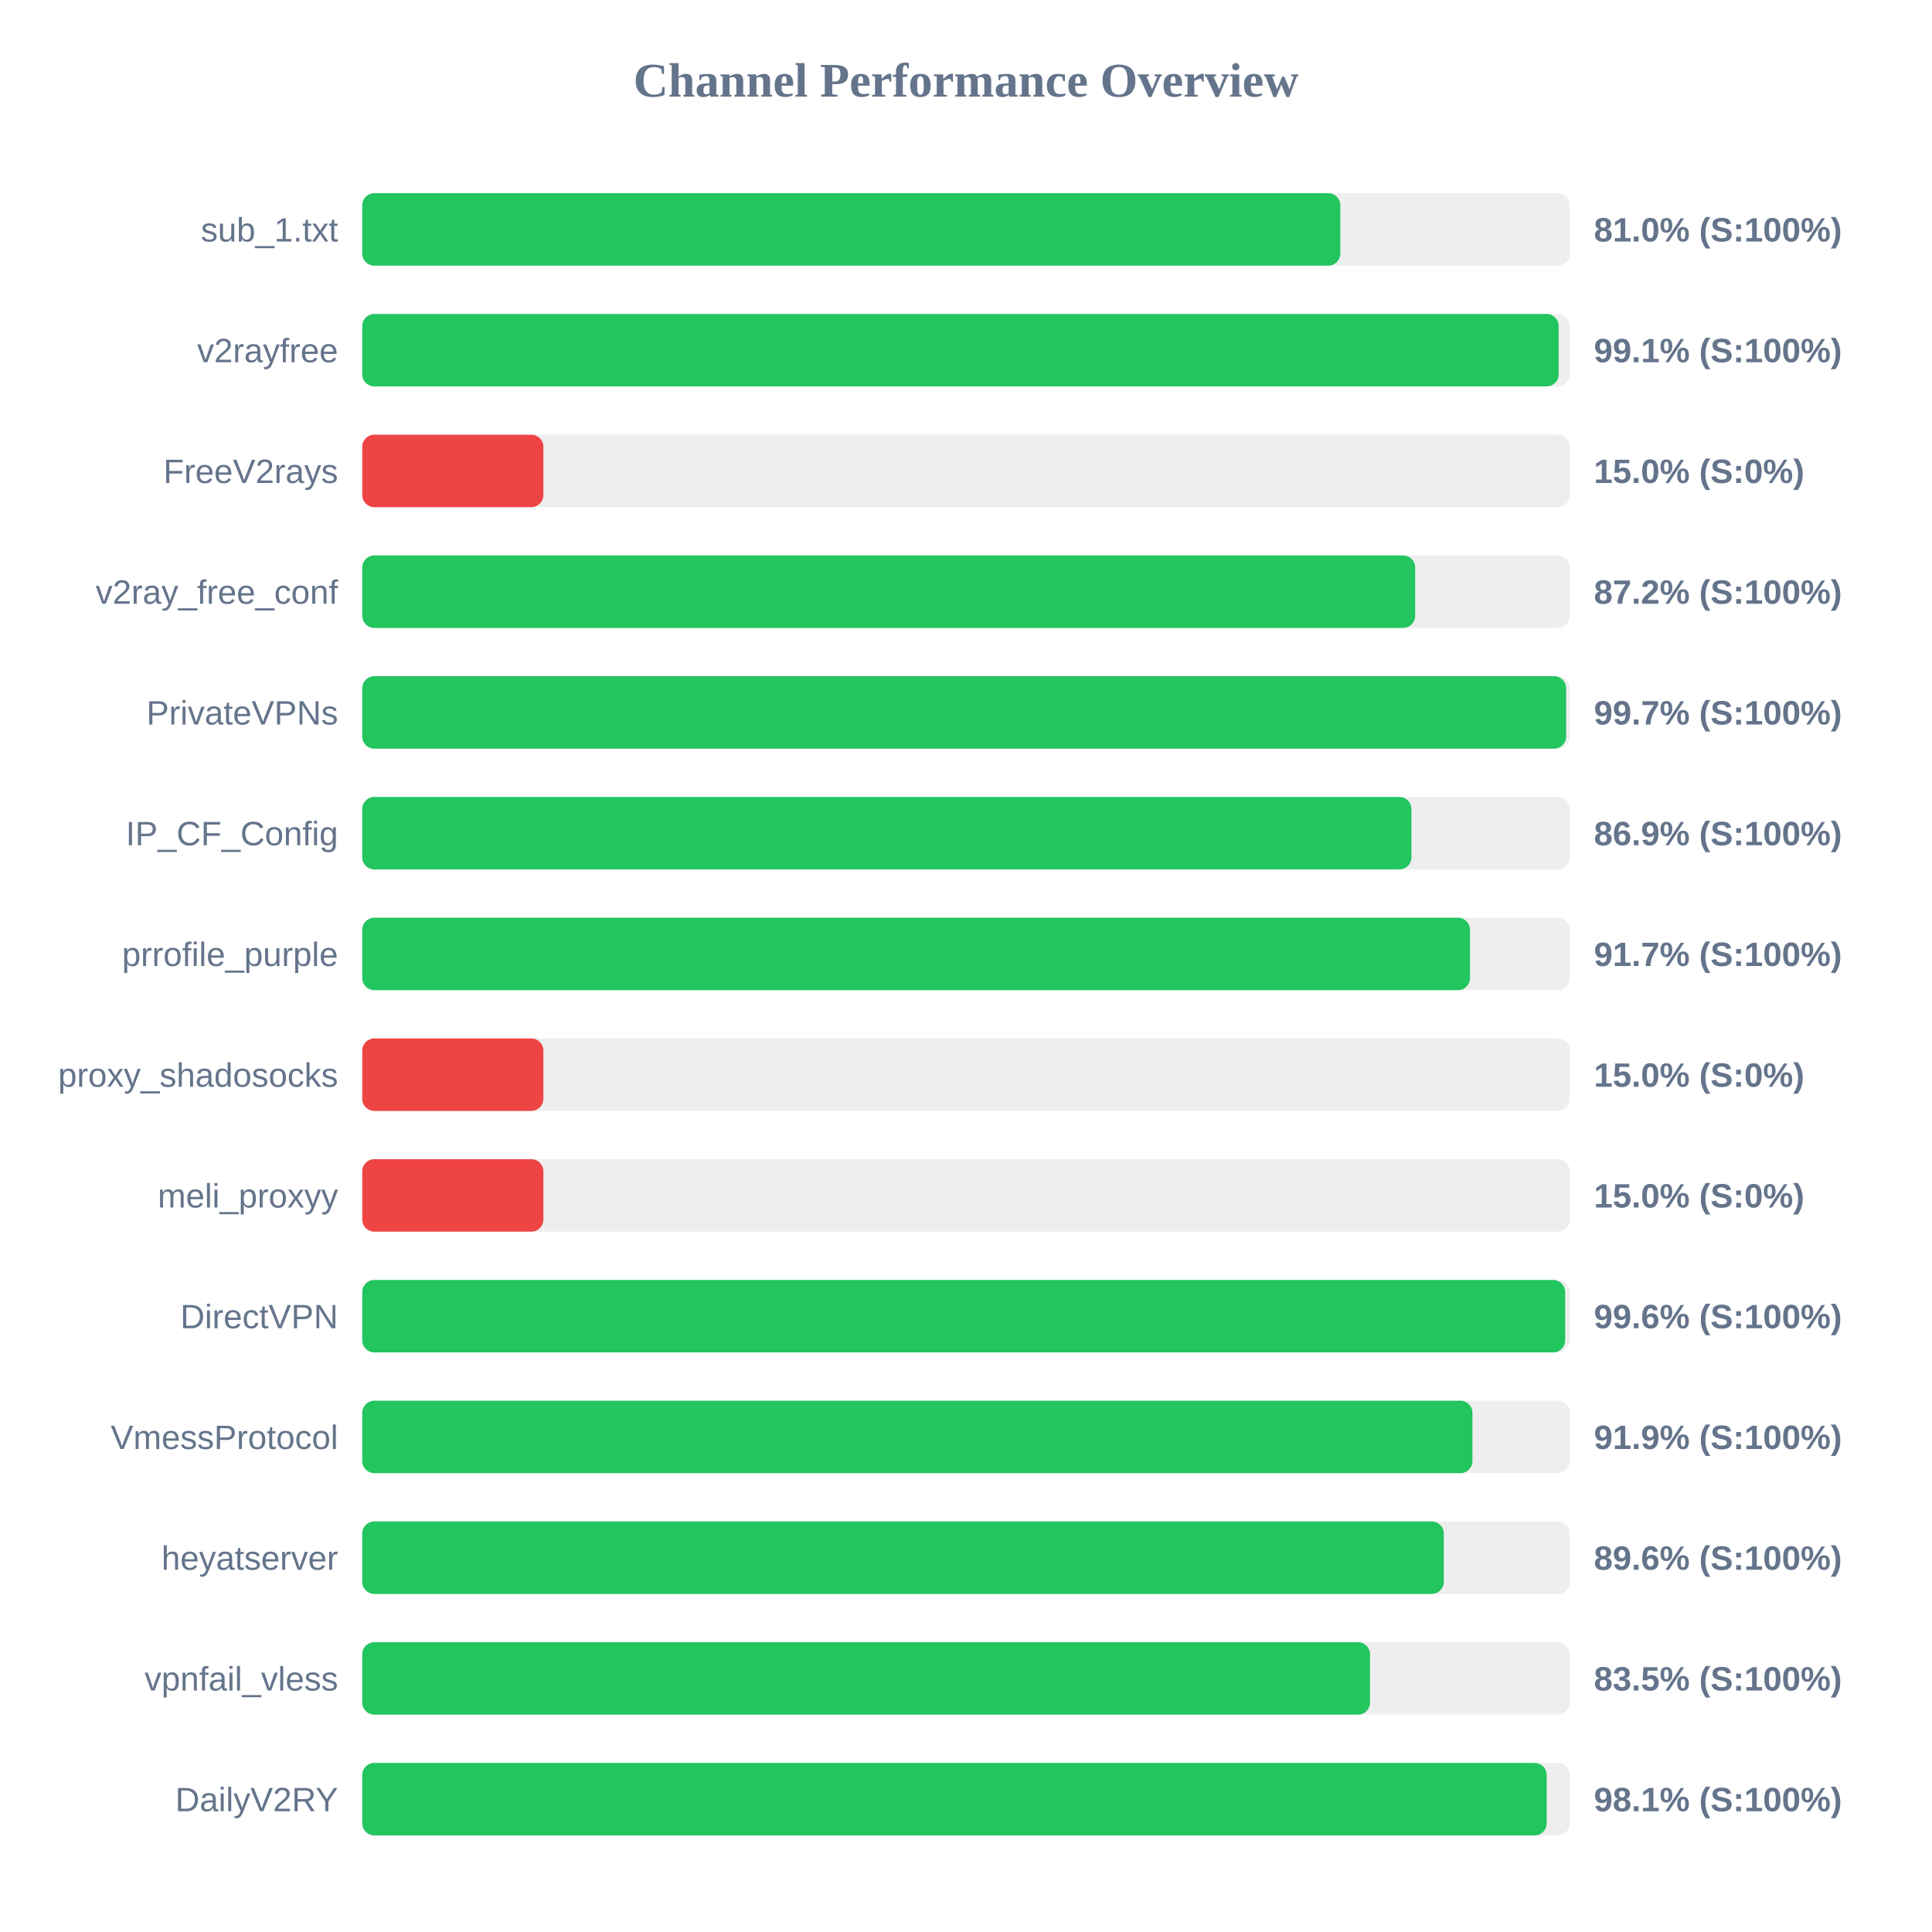
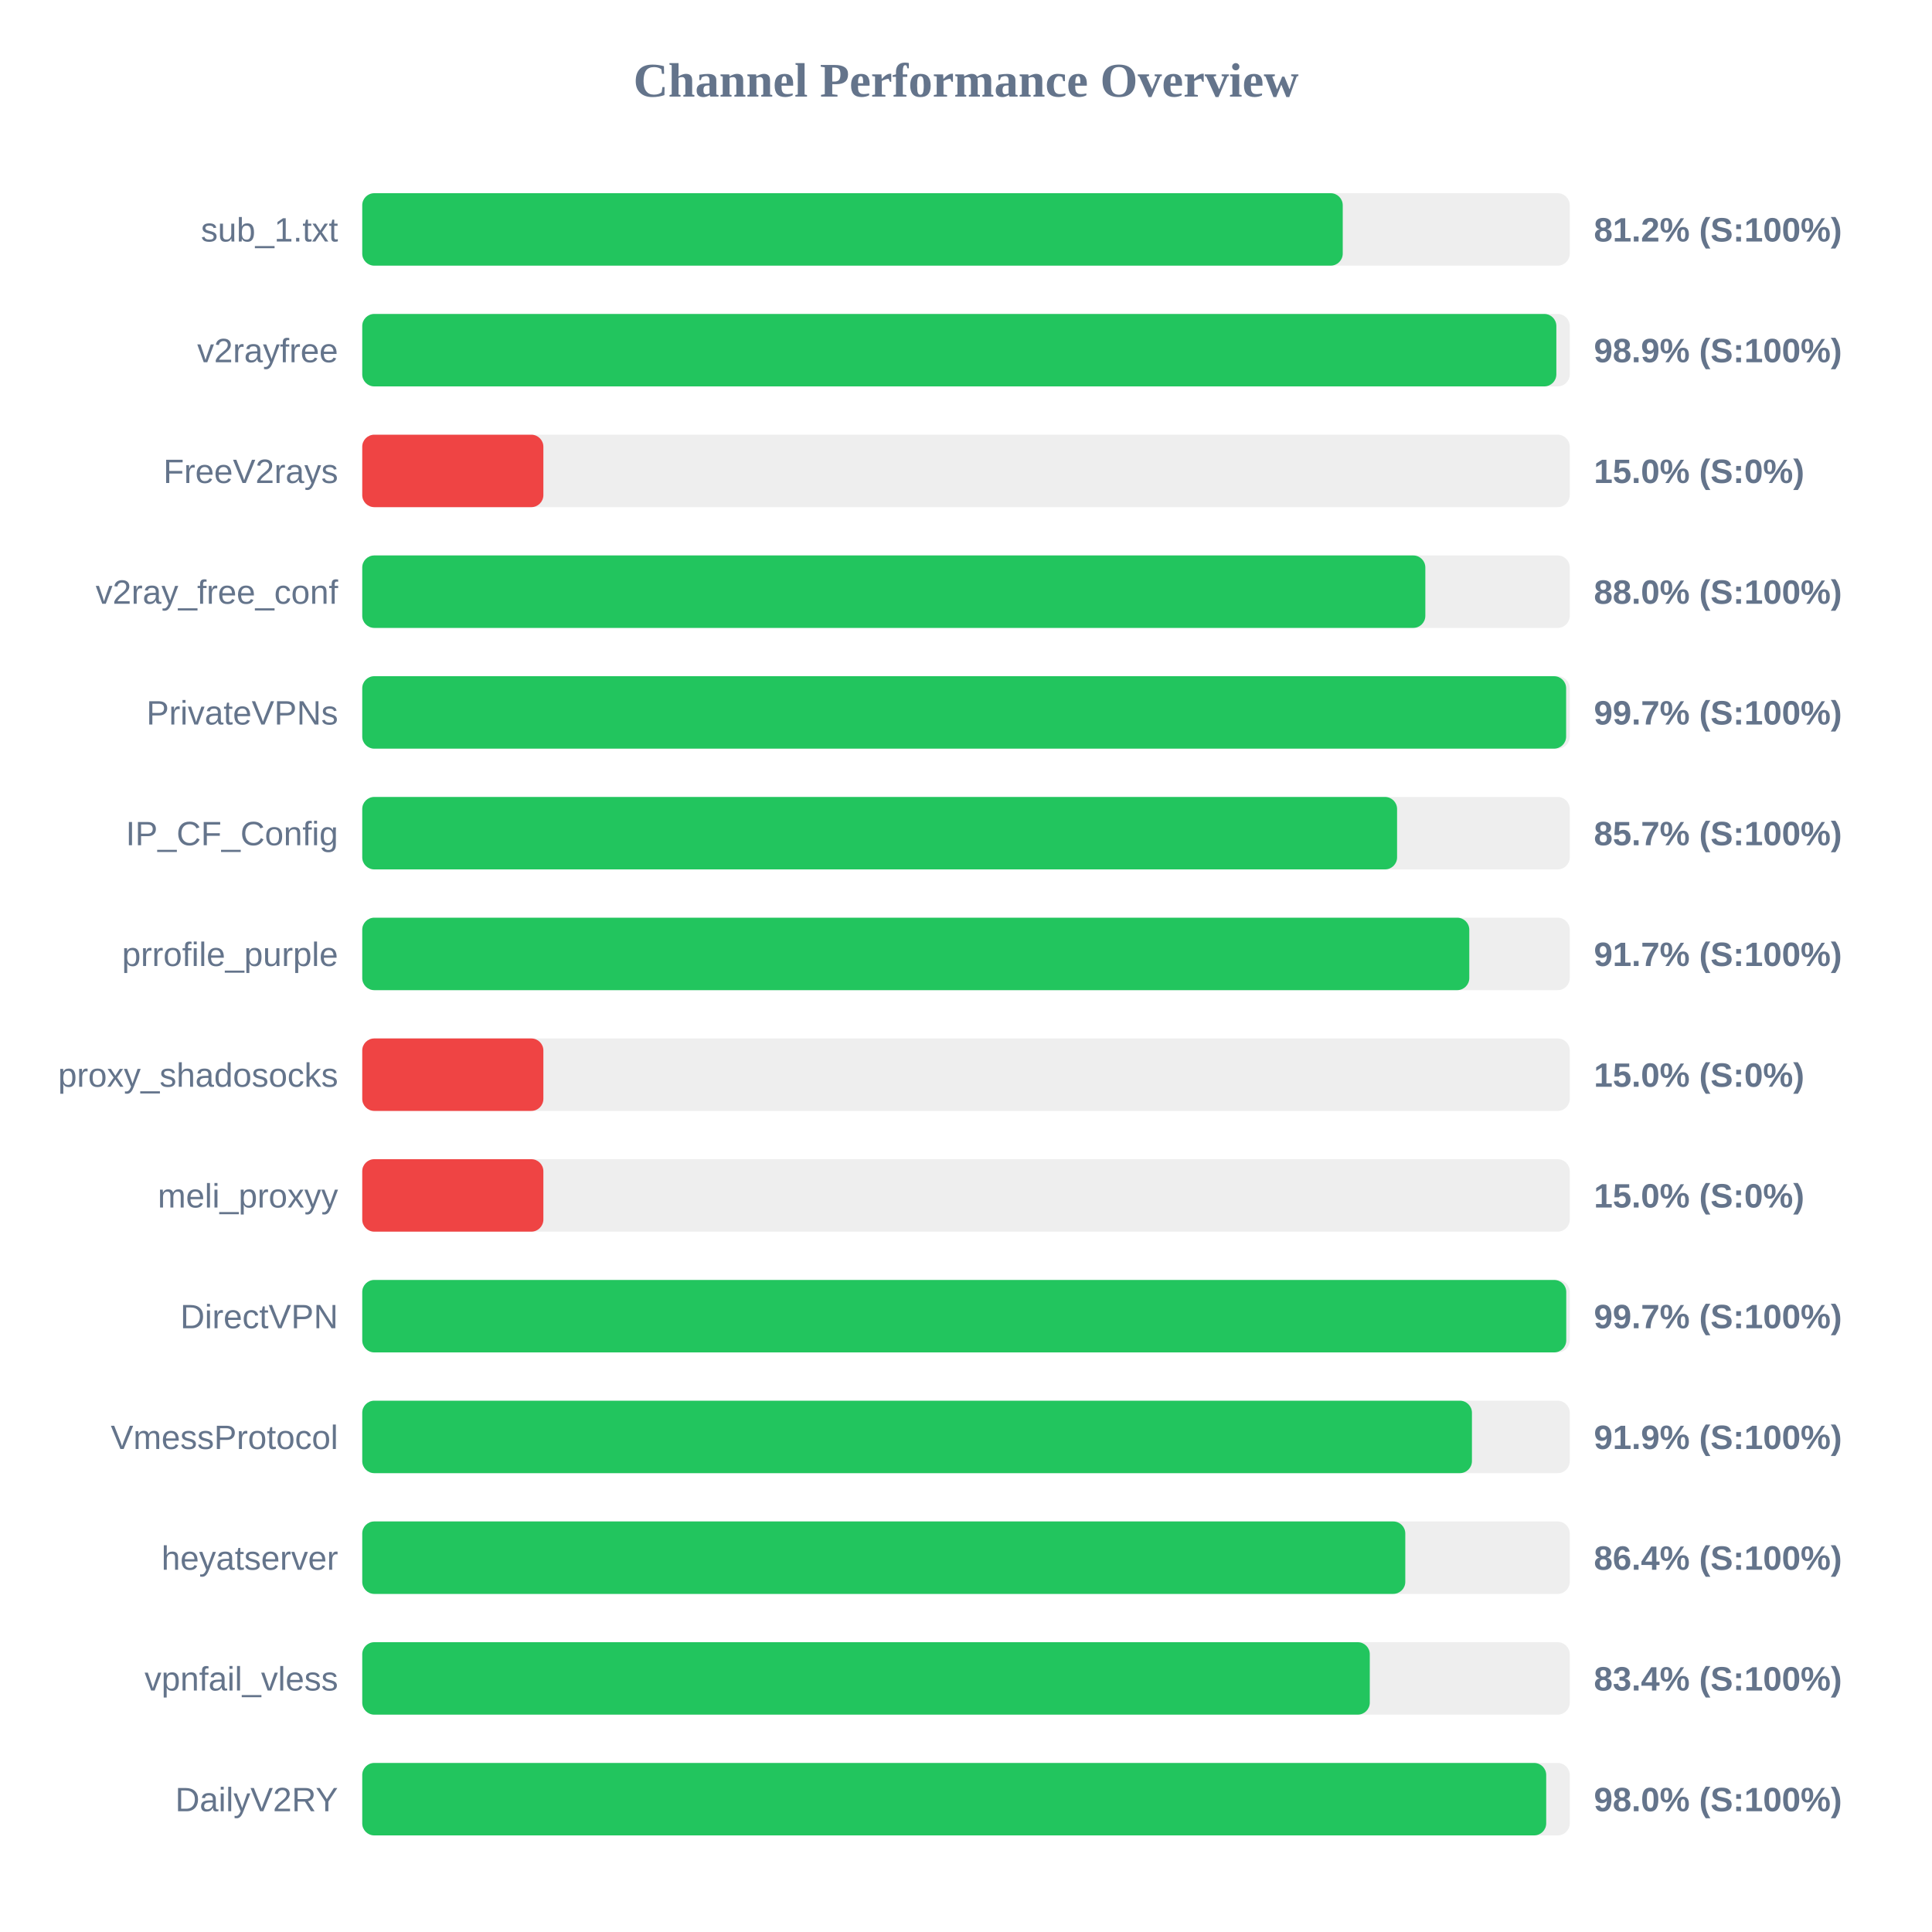
<svg xmlns="http://www.w3.org/2000/svg" width="800" height="800" version="1.1">
  <style>
        .row { font: 14px Arial; fill: #64748b; }
        .score { font: bold 14px Arial; fill: #64748b; }
    </style>
  <text x="400" y="40" text-anchor="middle" font-size="20px" font-weight="bold" fill="#64748b">Channel Performance Overview</text>
  <rect x="150" y="80" width="500" height="30" fill="#eee" rx="5" />
-   <rect x="150" y="80" width="405.0" height="30" fill="#22c55e" rx="5" />
+   <rect x="150" y="80" width="406.0" height="30" fill="#22c55e" rx="5" />
  <text x="140" y="100" text-anchor="end" class="row">sub_1.txt</text>
-   <text x="660" y="100" text-anchor="start" class="score">81.0% (S:100%)</text>
+   <text x="660" y="100" text-anchor="start" class="score">81.2% (S:100%)</text>
  <rect x="150" y="130" width="500" height="30" fill="#eee" rx="5" />
-   <rect x="150" y="130" width="495.4" height="30" fill="#22c55e" rx="5" />
+   <rect x="150" y="130" width="494.45" height="30" fill="#22c55e" rx="5" />
  <text x="140" y="150" text-anchor="end" class="row">v2rayfree</text>
-   <text x="660" y="150" text-anchor="start" class="score">99.1% (S:100%)</text>
+   <text x="660" y="150" text-anchor="start" class="score">98.9% (S:100%)</text>
  <rect x="150" y="180" width="500" height="30" fill="#eee" rx="5" />
  <rect x="150" y="180" width="75.0" height="30" fill="#ef4444" rx="5" />
  <text x="140" y="200" text-anchor="end" class="row">FreeV2rays</text>
  <text x="660" y="200" text-anchor="start" class="score">15.0% (S:0%)</text>
  <rect x="150" y="230" width="500" height="30" fill="#eee" rx="5" />
-   <rect x="150" y="230" width="436.0" height="30" fill="#22c55e" rx="5" />
+   <rect x="150" y="230" width="440.2" height="30" fill="#22c55e" rx="5" />
  <text x="140" y="250" text-anchor="end" class="row">v2ray_free_conf</text>
-   <text x="660" y="250" text-anchor="start" class="score">87.2% (S:100%)</text>
+   <text x="660" y="250" text-anchor="start" class="score">88.0% (S:100%)</text>
  <rect x="150" y="280" width="500" height="30" fill="#eee" rx="5" />
  <rect x="150" y="280" width="498.5" height="30" fill="#22c55e" rx="5" />
  <text x="140" y="300" text-anchor="end" class="row">PrivateVPNs</text>
  <text x="660" y="300" text-anchor="start" class="score">99.7% (S:100%)</text>
  <rect x="150" y="330" width="500" height="30" fill="#eee" rx="5" />
-   <rect x="150" y="330" width="434.45" height="30" fill="#22c55e" rx="5" />
+   <rect x="150" y="330" width="428.5" height="30" fill="#22c55e" rx="5" />
  <text x="140" y="350" text-anchor="end" class="row">IP_CF_Config</text>
-   <text x="660" y="350" text-anchor="start" class="score">86.9% (S:100%)</text>
+   <text x="660" y="350" text-anchor="start" class="score">85.7% (S:100%)</text>
  <rect x="150" y="380" width="500" height="30" fill="#eee" rx="5" />
-   <rect x="150" y="380" width="458.7" height="30" fill="#22c55e" rx="5" />
+   <rect x="150" y="380" width="458.4" height="30" fill="#22c55e" rx="5" />
  <text x="140" y="400" text-anchor="end" class="row">prrofile_purple</text>
  <text x="660" y="400" text-anchor="start" class="score">91.7% (S:100%)</text>
  <rect x="150" y="430" width="500" height="30" fill="#eee" rx="5" />
  <rect x="150" y="430" width="75.0" height="30" fill="#ef4444" rx="5" />
  <text x="140" y="450" text-anchor="end" class="row">proxy_shadosocks</text>
  <text x="660" y="450" text-anchor="start" class="score">15.0% (S:0%)</text>
  <rect x="150" y="480" width="500" height="30" fill="#eee" rx="5" />
  <rect x="150" y="480" width="75.0" height="30" fill="#ef4444" rx="5" />
  <text x="140" y="500" text-anchor="end" class="row">meli_proxyy</text>
  <text x="660" y="500" text-anchor="start" class="score">15.0% (S:0%)</text>
  <rect x="150" y="530" width="500" height="30" fill="#eee" rx="5" />
-   <rect x="150" y="530" width="498.1" height="30" fill="#22c55e" rx="5" />
+   <rect x="150" y="530" width="498.55" height="30" fill="#22c55e" rx="5" />
  <text x="140" y="550" text-anchor="end" class="row">DirectVPN</text>
-   <text x="660" y="550" text-anchor="start" class="score">99.6% (S:100%)</text>
+   <text x="660" y="550" text-anchor="start" class="score">99.7% (S:100%)</text>
  <rect x="150" y="580" width="500" height="30" fill="#eee" rx="5" />
-   <rect x="150" y="580" width="459.7" height="30" fill="#22c55e" rx="5" />
+   <rect x="150" y="580" width="459.5" height="30" fill="#22c55e" rx="5" />
  <text x="140" y="600" text-anchor="end" class="row">VmessProtocol</text>
  <text x="660" y="600" text-anchor="start" class="score">91.9% (S:100%)</text>
  <rect x="150" y="630" width="500" height="30" fill="#eee" rx="5" />
-   <rect x="150" y="630" width="447.85" height="30" fill="#22c55e" rx="5" />
+   <rect x="150" y="630" width="431.9" height="30" fill="#22c55e" rx="5" />
  <text x="140" y="650" text-anchor="end" class="row">heyatserver</text>
-   <text x="660" y="650" text-anchor="start" class="score">89.6% (S:100%)</text>
+   <text x="660" y="650" text-anchor="start" class="score">86.4% (S:100%)</text>
  <rect x="150" y="680" width="500" height="30" fill="#eee" rx="5" />
-   <rect x="150" y="680" width="417.3" height="30" fill="#22c55e" rx="5" />
+   <rect x="150" y="680" width="417.2" height="30" fill="#22c55e" rx="5" />
  <text x="140" y="700" text-anchor="end" class="row">vpnfail_vless</text>
-   <text x="660" y="700" text-anchor="start" class="score">83.5% (S:100%)</text>
+   <text x="660" y="700" text-anchor="start" class="score">83.4% (S:100%)</text>
  <rect x="150" y="730" width="500" height="30" fill="#eee" rx="5" />
-   <rect x="150" y="730" width="490.45" height="30" fill="#22c55e" rx="5" />
+   <rect x="150" y="730" width="490.25" height="30" fill="#22c55e" rx="5" />
  <text x="140" y="750" text-anchor="end" class="row">DailyV2RY</text>
-   <text x="660" y="750" text-anchor="start" class="score">98.1% (S:100%)</text>
+   <text x="660" y="750" text-anchor="start" class="score">98.0% (S:100%)</text>
</svg>
